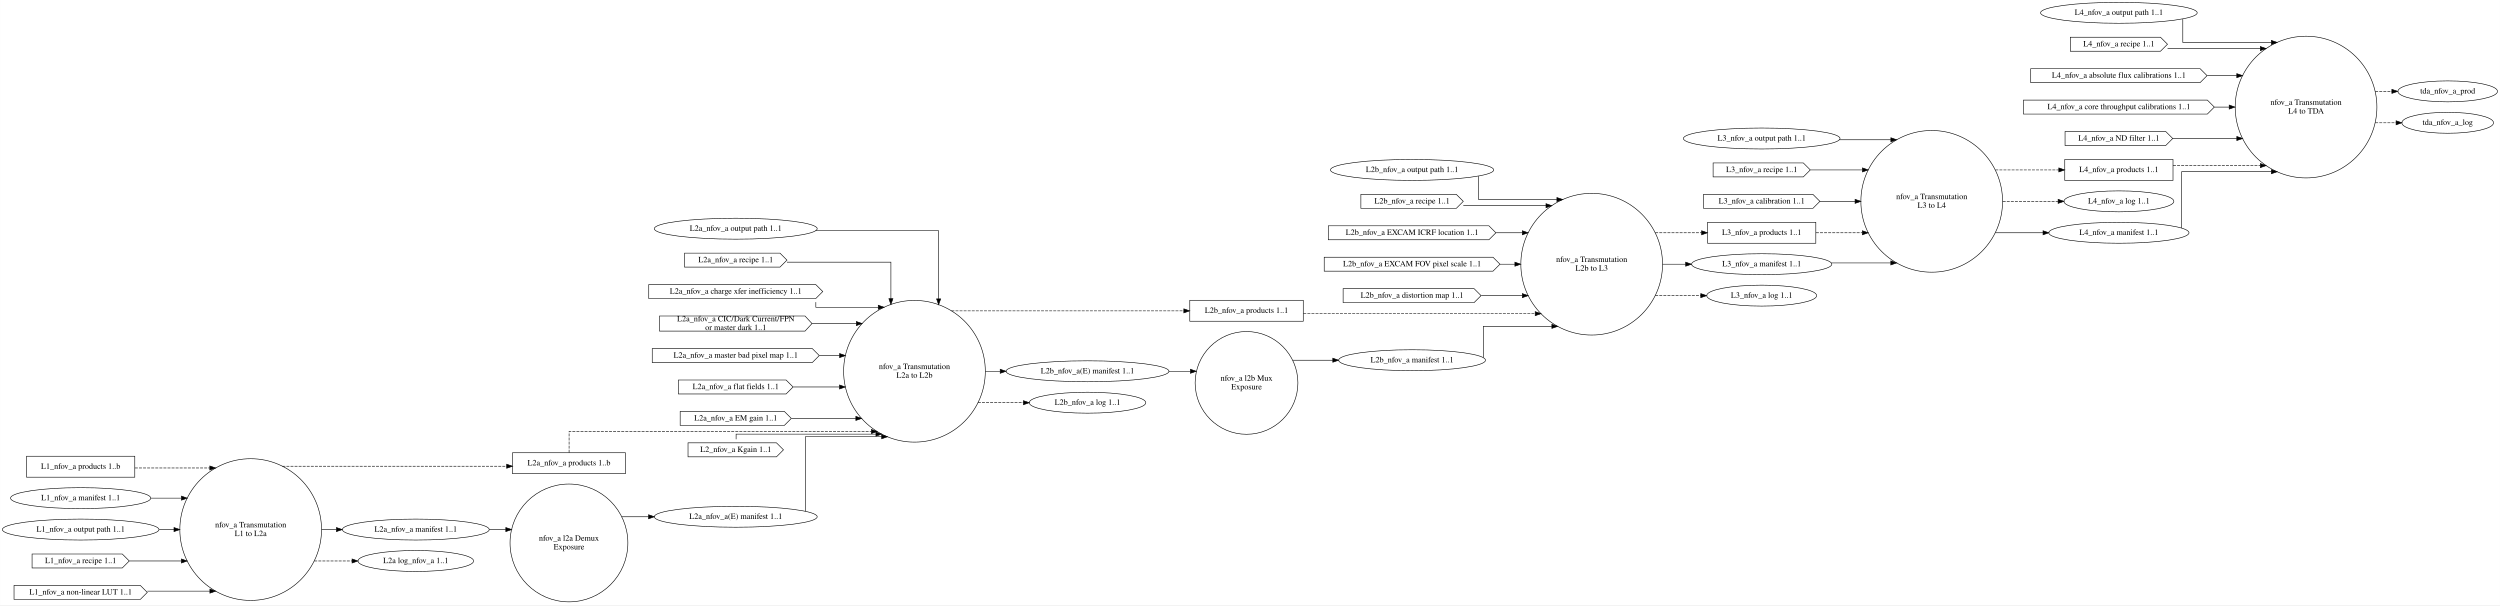
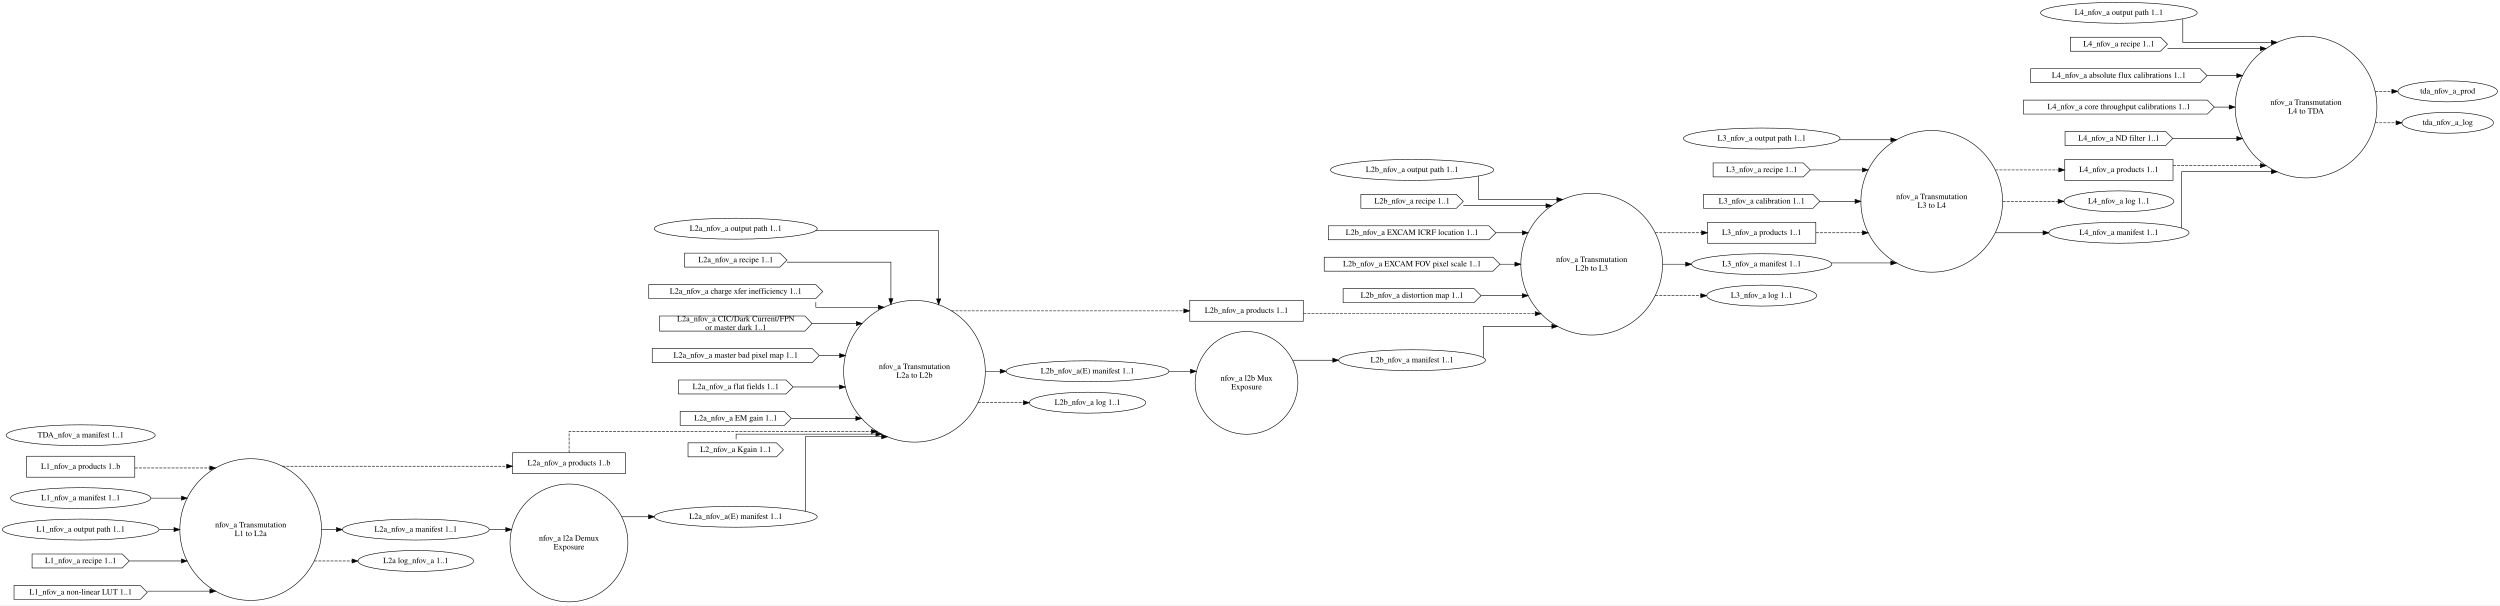
<svg xmlns="http://www.w3.org/2000/svg" width="4296pt" height="1040pt" viewBox="0.00 0.00 4295.85 1040.00">
  <g id="graph0" class="graph" transform="scale(1 1) rotate(0) translate(4 1036)">
    <polygon fill="white" stroke="transparent" points="-4,4 -4,-1036 4291.85,-1036 4291.85,4 -4,4" />
    <g id="node1" class="node">
      <ellipse fill="none" stroke="black" cx="426.7" cy="-126" rx="121.74" ry="121.74" />
      <text text-anchor="middle" x="426.7" y="-129.8" font-family="Times,serif" font-size="14.00">nfov_a Transmutation</text>
      <text text-anchor="middle" x="426.7" y="-114.8" font-family="Times,serif" font-size="14.00">L1 to L2a</text>
    </g>
    <g id="node13" class="node">
      <polygon fill="none" stroke="black" points="1070.61,-258 876.61,-258 876.61,-222 1070.61,-222 1070.61,-258" />
      <text text-anchor="middle" x="973.61" y="-236.3" font-family="Times,serif" font-size="14.00">L2a_nfov_a products 1..b</text>
    </g>
    <g id="edge6" class="edge">
      <path fill="none" stroke="black" stroke-dasharray="5,2" d="M481.14,-234.81C481.14,-234.81 866.59,-234.81 866.59,-234.81" />
      <polygon fill="black" stroke="black" points="866.59,-238.31 876.59,-234.81 866.59,-231.31 866.59,-238.31" />
    </g>
    <g id="node14" class="node">
      <ellipse fill="none" stroke="black" cx="710.41" cy="-126" rx="126.18" ry="18" />
      <text text-anchor="middle" x="710.41" y="-122.3" font-family="Times,serif" font-size="14.00">L2a_nfov_a manifest 1..1</text>
    </g>
    <g id="edge7" class="edge">
      <path fill="none" stroke="black" d="M548.66,-126C548.66,-126 574.03,-126 574.03,-126" />
      <polygon fill="black" stroke="black" points="574.03,-129.5 584.03,-126 574.03,-122.5 574.03,-129.5" />
    </g>
    <g id="node23" class="node">
      <ellipse fill="none" stroke="black" cx="710.41" cy="-72" rx="99.38" ry="18" />
      <text text-anchor="middle" x="710.41" y="-68.3" font-family="Times,serif" font-size="14.00">L2a log_nfov_a 1..1</text>
    </g>
    <g id="edge8" class="edge">
      <path fill="none" stroke="black" stroke-dasharray="5,2" d="M535.98,-72C535.98,-72 600.93,-72 600.93,-72" />
      <polygon fill="black" stroke="black" points="600.93,-75.5 610.93,-72 600.93,-68.5 600.93,-75.5" />
    </g>
    <g id="node2" class="node">
      <ellipse fill="none" stroke="black" cx="973.61" cy="-103" rx="101.23" ry="101.23" />
      <text text-anchor="middle" x="973.61" y="-106.8" font-family="Times,serif" font-size="14.00">nfov_a l2a Demux</text>
      <text text-anchor="middle" x="973.61" y="-91.8" font-family="Times,serif" font-size="14.00">Exposure</text>
    </g>
    <g id="node24" class="node">
      <ellipse fill="none" stroke="black" cx="1260.23" cy="-148" rx="139.98" ry="18" />
      <text text-anchor="middle" x="1260.23" y="-144.3" font-family="Times,serif" font-size="14.00">L2a_nfov_a(E) manifest 1..1</text>
    </g>
    <g id="edge22" class="edge">
      <path fill="none" stroke="black" d="M1064.3,-148C1064.3,-148 1110.39,-148 1110.39,-148" />
      <polygon fill="black" stroke="black" points="1110.39,-151.5 1120.39,-148 1110.39,-144.5 1110.39,-151.5" />
    </g>
    <g id="node3" class="node">
      <ellipse fill="none" stroke="black" cx="1567.35" cy="-398" rx="121.74" ry="121.74" />
      <text text-anchor="middle" x="1567.35" y="-401.8" font-family="Times,serif" font-size="14.00">nfov_a Transmutation</text>
      <text text-anchor="middle" x="1567.35" y="-386.8" font-family="Times,serif" font-size="14.00">L2a to L2b</text>
    </g>
    <g id="node25" class="node">
      <polygon fill="none" stroke="black" points="2235.45,-520 2040.45,-520 2040.45,-484 2235.45,-484 2235.45,-520" />
      <text text-anchor="middle" x="2137.95" y="-498.3" font-family="Times,serif" font-size="14.00">L2b_nfov_a products 1..1</text>
    </g>
    <g id="edge18" class="edge">
      <path fill="none" stroke="black" stroke-dasharray="5,2" d="M1630.87,-501.81C1630.87,-501.81 2030.22,-501.81 2030.22,-501.81" />
      <polygon fill="black" stroke="black" points="2030.22,-505.31 2040.22,-501.81 2030.22,-498.31 2030.22,-505.31" />
    </g>
    <g id="node32" class="node">
      <ellipse fill="none" stroke="black" cx="1864.71" cy="-398" rx="139.98" ry="18" />
      <text text-anchor="middle" x="1864.71" y="-394.3" font-family="Times,serif" font-size="14.00">L2b_nfov_a(E) manifest 1..1</text>
    </g>
    <g id="edge19" class="edge">
      <path fill="none" stroke="black" d="M1689.16,-398C1689.16,-398 1714.67,-398 1714.67,-398" />
      <polygon fill="black" stroke="black" points="1714.67,-401.5 1724.67,-398 1714.67,-394.5 1714.67,-401.5" />
    </g>
    <g id="node33" class="node">
      <ellipse fill="none" stroke="black" cx="1864.71" cy="-344" rx="100.18" ry="18" />
      <text text-anchor="middle" x="1864.71" y="-340.3" font-family="Times,serif" font-size="14.00">L2b_nfov_a log 1..1</text>
    </g>
    <g id="edge20" class="edge">
      <path fill="none" stroke="black" stroke-dasharray="5,2" d="M1676.39,-344C1676.39,-344 1754.57,-344 1754.57,-344" />
      <polygon fill="black" stroke="black" points="1754.57,-347.5 1764.57,-344 1754.57,-340.5 1754.57,-347.5" />
    </g>
    <g id="node4" class="node">
      <ellipse fill="none" stroke="black" cx="2137.95" cy="-378" rx="88.28" ry="88.28" />
      <text text-anchor="middle" x="2137.95" y="-381.8" font-family="Times,serif" font-size="14.00">nfov_a l2b Mux</text>
      <text text-anchor="middle" x="2137.95" y="-366.8" font-family="Times,serif" font-size="14.00">Exposure</text>
    </g>
    <g id="node26" class="node">
      <ellipse fill="none" stroke="black" cx="2422.45" cy="-417" rx="126.18" ry="18" />
      <text text-anchor="middle" x="2422.45" y="-413.3" font-family="Times,serif" font-size="14.00">L2b_nfov_a manifest 1..1</text>
    </g>
    <g id="edge25" class="edge">
      <path fill="none" stroke="black" d="M2217.58,-417C2217.58,-417 2286.2,-417 2286.2,-417" />
      <polygon fill="black" stroke="black" points="2286.2,-420.5 2296.2,-417 2286.2,-413.5 2286.2,-420.5" />
    </g>
    <g id="node5" class="node">
      <ellipse fill="none" stroke="black" cx="2731.07" cy="-582" rx="121.74" ry="121.74" />
      <text text-anchor="middle" x="2731.07" y="-585.8" font-family="Times,serif" font-size="14.00">nfov_a Transmutation</text>
      <text text-anchor="middle" x="2731.07" y="-570.8" font-family="Times,serif" font-size="14.00">L2b to L3</text>
    </g>
    <g id="node34" class="node">
      <polygon fill="none" stroke="black" points="3116.23,-654 2930.23,-654 2930.23,-618 3116.23,-618 3116.23,-654" />
      <text text-anchor="middle" x="3023.23" y="-632.3" font-family="Times,serif" font-size="14.00">L3_nfov_a products 1..1</text>
    </g>
    <g id="edge33" class="edge">
      <path fill="none" stroke="black" stroke-dasharray="5,2" d="M2840.28,-636C2840.28,-636 2919.96,-636 2919.96,-636" />
      <polygon fill="black" stroke="black" points="2919.96,-639.5 2929.96,-636 2919.96,-632.5 2919.96,-639.5" />
    </g>
    <g id="node36" class="node">
      <ellipse fill="none" stroke="black" cx="3023.23" cy="-582" rx="120.48" ry="18" />
      <text text-anchor="middle" x="3023.23" y="-578.3" font-family="Times,serif" font-size="14.00">L3_nfov_a manifest 1..1</text>
    </g>
    <g id="edge34" class="edge">
      <path fill="none" stroke="black" d="M2852.86,-582C2852.86,-582 2892.58,-582 2892.58,-582" />
      <polygon fill="black" stroke="black" points="2892.58,-585.5 2902.58,-582 2892.58,-578.5 2892.58,-585.5" />
    </g>
    <g id="node39" class="node">
      <ellipse fill="none" stroke="black" cx="3023.23" cy="-528" rx="94.48" ry="18" />
      <text text-anchor="middle" x="3023.23" y="-524.3" font-family="Times,serif" font-size="14.00">L3_nfov_a log 1..1</text>
    </g>
    <g id="edge35" class="edge">
      <path fill="none" stroke="black" stroke-dasharray="5,2" d="M2840.28,-528C2840.28,-528 2918.55,-528 2918.55,-528" />
      <polygon fill="black" stroke="black" points="2918.55,-531.5 2928.55,-528 2918.55,-524.5 2918.55,-531.5" />
    </g>
    <g id="node6" class="node">
      <ellipse fill="none" stroke="black" cx="3315.39" cy="-690" rx="121.74" ry="121.74" />
      <text text-anchor="middle" x="3315.39" y="-693.8" font-family="Times,serif" font-size="14.00">nfov_a Transmutation</text>
      <text text-anchor="middle" x="3315.39" y="-678.8" font-family="Times,serif" font-size="14.00">L3 to L4</text>
    </g>
    <g id="node40" class="node">
      <polygon fill="none" stroke="black" points="3730.02,-762 3544.02,-762 3544.02,-726 3730.02,-726 3730.02,-762" />
      <text text-anchor="middle" x="3637.02" y="-740.3" font-family="Times,serif" font-size="14.00">L4_nfov_a products 1..1</text>
    </g>
    <g id="edge41" class="edge">
      <path fill="none" stroke="black" stroke-dasharray="5,2" d="M3424.73,-744C3424.73,-744 3533.8,-744 3533.8,-744" />
      <polygon fill="black" stroke="black" points="3533.8,-747.5 3543.8,-744 3533.8,-740.5 3533.8,-747.5" />
    </g>
    <g id="node42" class="node">
      <ellipse fill="none" stroke="black" cx="3637.02" cy="-690" rx="94.48" ry="18" />
      <text text-anchor="middle" x="3637.02" y="-686.3" font-family="Times,serif" font-size="14.00">L4_nfov_a log 1..1</text>
    </g>
    <g id="edge42" class="edge">
      <path fill="none" stroke="black" stroke-dasharray="5,2" d="M3437.44,-690C3437.44,-690 3532.59,-690 3532.59,-690" />
      <polygon fill="black" stroke="black" points="3532.59,-693.5 3542.59,-690 3532.59,-686.5 3532.59,-693.5" />
    </g>
    <g id="node43" class="node">
      <ellipse fill="none" stroke="black" cx="3637.02" cy="-636" rx="120.48" ry="18" />
      <text text-anchor="middle" x="3637.02" y="-632.3" font-family="Times,serif" font-size="14.00">L4_nfov_a manifest 1..1</text>
    </g>
    <g id="edge43" class="edge">
      <path fill="none" stroke="black" d="M3424.73,-636C3424.73,-636 3506.68,-636 3506.68,-636" />
      <polygon fill="black" stroke="black" points="3506.68,-639.5 3516.68,-636 3506.68,-632.5 3506.68,-639.5" />
    </g>
    <g id="node7" class="node">
      <ellipse fill="none" stroke="black" cx="3958.64" cy="-852" rx="121.74" ry="121.74" />
      <text text-anchor="middle" x="3958.64" y="-855.8" font-family="Times,serif" font-size="14.00">nfov_a Transmutation</text>
      <text text-anchor="middle" x="3958.64" y="-840.8" font-family="Times,serif" font-size="14.00">L4 to TDA</text>
    </g>
-     <g id="node48" class="node">
+     <g id="node49" class="node">
      <ellipse fill="none" stroke="black" cx="4202.05" cy="-879" rx="85.59" ry="18" />
      <text text-anchor="middle" x="4202.05" y="-875.3" font-family="Times,serif" font-size="14.00">tda_nfov_a_prod</text>
    </g>
    <g id="edge51" class="edge">
      <path fill="none" stroke="black" stroke-dasharray="5,2" d="M4077.49,-879C4077.49,-879 4106.13,-879 4106.13,-879" />
      <polygon fill="black" stroke="black" points="4106.13,-882.5 4116.13,-879 4106.13,-875.5 4106.13,-882.5" />
    </g>
-     <g id="node49" class="node">
+     <g id="node50" class="node">
      <ellipse fill="none" stroke="black" cx="4202.05" cy="-825" rx="78.79" ry="18" />
      <text text-anchor="middle" x="4202.05" y="-821.3" font-family="Times,serif" font-size="14.00">tda_nfov_a_log</text>
    </g>
    <g id="edge52" class="edge">
      <path fill="none" stroke="black" stroke-dasharray="5,2" d="M4077.49,-825C4077.49,-825 4113.37,-825 4113.37,-825" />
      <polygon fill="black" stroke="black" points="4113.37,-828.5 4123.37,-825 4113.37,-821.5 4113.37,-828.5" />
    </g>
    <g id="node8" class="node">
      <polygon fill="none" stroke="black" points="227.54,-252 41.54,-252 41.54,-216 227.54,-216 227.54,-252" />
      <text text-anchor="middle" x="134.54" y="-230.3" font-family="Times,serif" font-size="14.00">L1_nfov_a products 1..b</text>
    </g>
    <g id="edge1" class="edge">
      <path fill="none" stroke="black" stroke-dasharray="5,2" d="M227.78,-231.81C227.78,-231.81 356.49,-231.81 356.49,-231.81" />
      <polygon fill="black" stroke="black" points="356.49,-235.31 366.49,-231.81 356.49,-228.31 356.49,-235.31" />
    </g>
    <g id="node9" class="node">
      <ellipse fill="none" stroke="black" cx="134.54" cy="-180" rx="120.48" ry="18" />
      <text text-anchor="middle" x="134.54" y="-176.3" font-family="Times,serif" font-size="14.00">L1_nfov_a manifest 1..1</text>
    </g>
    <g id="edge2" class="edge">
      <path fill="none" stroke="black" d="M255.06,-180C255.06,-180 307.69,-180 307.69,-180" />
      <polygon fill="black" stroke="black" points="307.69,-183.5 317.69,-180 307.69,-176.5 307.69,-183.5" />
    </g>
    <g id="node10" class="node">
      <ellipse fill="none" stroke="black" cx="134.54" cy="-126" rx="134.58" ry="18" />
      <text text-anchor="middle" x="134.54" y="-122.3" font-family="Times,serif" font-size="14.00">L1_nfov_a output path 1..1</text>
    </g>
    <g id="edge3" class="edge">
      <path fill="none" stroke="black" d="M269.5,-126C269.5,-126 294.92,-126 294.92,-126" />
      <polygon fill="black" stroke="black" points="294.92,-129.5 304.92,-126 294.92,-122.5 294.92,-129.5" />
    </g>
    <g id="node11" class="node">
      <polygon fill="none" stroke="black" points="206.04,-84 51.04,-84 51.04,-60 206.04,-60 218.04,-72 206.04,-84" />
      <text text-anchor="middle" x="134.54" y="-68.3" font-family="Times,serif" font-size="14.00">L1_nfov_a recipe 1..1</text>
    </g>
    <g id="edge4" class="edge">
      <path fill="none" stroke="black" d="M218.26,-72C218.26,-72 307.6,-72 307.6,-72" />
      <polygon fill="black" stroke="black" points="307.6,-75.5 317.6,-72 307.6,-68.5 307.6,-75.5" />
    </g>
    <g id="node12" class="node">
      <polygon fill="none" stroke="black" points="237.04,-30 20.04,-30 20.04,-6 237.04,-6 249.04,-18 237.04,-30" />
      <text text-anchor="middle" x="134.54" y="-14.3" font-family="Times,serif" font-size="14.00">L1_nfov_a non-linear LUT 1..1</text>
    </g>
    <g id="edge5" class="edge">
      <path fill="none" stroke="black" d="M249.17,-20.19C249.17,-20.19 356.62,-20.19 356.62,-20.19" />
      <polygon fill="black" stroke="black" points="356.62,-23.69 366.62,-20.19 356.62,-16.69 356.62,-23.69" />
    </g>
    <g id="edge9" class="edge">
      <path fill="none" stroke="black" stroke-dasharray="5,2" d="M973.85,-258.15C973.85,-274 973.85,-294.5 973.85,-294.5 973.85,-294.5 1493.27,-294.5 1493.27,-294.5" />
      <polygon fill="black" stroke="black" points="1493.27,-298 1503.27,-294.5 1493.27,-291 1493.27,-298" />
    </g>
    <g id="edge21" class="edge">
      <path fill="none" stroke="black" d="M836.62,-126C836.62,-126 865.11,-126 865.11,-126" />
      <polygon fill="black" stroke="black" points="865.11,-129.5 875.11,-126 865.11,-122.5 865.11,-129.5" />
    </g>
    <g id="node15" class="node">
      <ellipse fill="none" stroke="black" cx="1260.23" cy="-643" rx="139.98" ry="18" />
      <text text-anchor="middle" x="1260.23" y="-639.3" font-family="Times,serif" font-size="14.00">L2a_nfov_a output path 1..1</text>
    </g>
    <g id="edge11" class="edge">
      <path fill="none" stroke="black" d="M1397.51,-639.5C1495.07,-639.5 1608.85,-639.5 1608.85,-639.5 1608.85,-639.5 1608.85,-522.38 1608.85,-522.38" />
      <polygon fill="black" stroke="black" points="1612.35,-522.38 1608.85,-512.38 1605.35,-522.38 1612.35,-522.38" />
    </g>
    <g id="node16" class="node">
      <polygon fill="none" stroke="black" points="1336.23,-601 1172.23,-601 1172.23,-577 1336.23,-577 1348.23,-589 1336.23,-601" />
      <text text-anchor="middle" x="1260.23" y="-585.3" font-family="Times,serif" font-size="14.00">L2a_nfov_a recipe 1..1</text>
    </g>
    <g id="edge12" class="edge">
      <path fill="none" stroke="black" d="M1348.27,-585.5C1425.93,-585.5 1526.85,-585.5 1526.85,-585.5 1526.85,-585.5 1526.85,-522.74 1526.85,-522.74" />
      <polygon fill="black" stroke="black" points="1530.35,-522.74 1526.85,-512.74 1523.35,-522.74 1530.35,-522.74" />
    </g>
    <g id="node17" class="node">
      <polygon fill="none" stroke="black" points="1397.73,-547 1110.73,-547 1110.73,-523 1397.73,-523 1409.73,-535 1397.73,-547" />
      <text text-anchor="middle" x="1260.23" y="-531.3" font-family="Times,serif" font-size="14.00">L2a_nfov_a charge xfer inefficiency 1..1</text>
    </g>
    <g id="edge13" class="edge">
      <path fill="none" stroke="black" d="M1397.85,-516.84C1397.85,-511.96 1397.85,-508 1397.85,-508 1397.85,-508 1505.11,-508 1505.11,-508" />
      <polygon fill="black" stroke="black" points="1505.11,-511.5 1515.11,-508 1505.11,-504.5 1505.11,-511.5" />
    </g>
    <g id="node18" class="node">
      <polygon fill="none" stroke="black" points="1379.23,-493 1129.23,-493 1129.23,-467 1379.23,-467 1391.23,-480 1379.23,-493" />
      <text text-anchor="middle" x="1260.23" y="-483.8" font-family="Times,serif" font-size="14.00">L2a_nfov_a CIC/Dark Current/FPN</text>
      <text text-anchor="middle" x="1260.23" y="-468.8" font-family="Times,serif" font-size="14.00"> or master dark 1..1</text>
    </g>
    <g id="edge14" class="edge">
      <path fill="none" stroke="black" d="M1391.37,-480C1391.37,-480 1467.44,-480 1467.44,-480" />
      <polygon fill="black" stroke="black" points="1467.44,-483.5 1477.44,-480 1467.44,-476.5 1467.44,-483.5" />
    </g>
    <g id="node19" class="node">
      <polygon fill="none" stroke="black" points="1391.73,-437 1116.73,-437 1116.73,-413 1391.73,-413 1403.73,-425 1391.73,-437" />
      <text text-anchor="middle" x="1260.23" y="-421.3" font-family="Times,serif" font-size="14.00">L2a_nfov_a master bad pixel map 1..1</text>
    </g>
    <g id="edge15" class="edge">
      <path fill="none" stroke="black" d="M1403.9,-425C1403.9,-425 1438.67,-425 1438.67,-425" />
      <polygon fill="black" stroke="black" points="1438.67,-428.5 1448.67,-425 1438.67,-421.5 1438.67,-428.5" />
    </g>
    <g id="node20" class="node">
      <polygon fill="none" stroke="black" points="1346.73,-383 1161.73,-383 1161.73,-359 1346.73,-359 1358.73,-371 1346.73,-383" />
      <text text-anchor="middle" x="1260.23" y="-367.3" font-family="Times,serif" font-size="14.00">L2a_nfov_a flat fields 1..1</text>
    </g>
    <g id="edge16" class="edge">
      <path fill="none" stroke="black" d="M1359.1,-371C1359.1,-371 1438.55,-371 1438.55,-371" />
      <polygon fill="black" stroke="black" points="1438.55,-374.5 1448.55,-371 1438.55,-367.5 1438.55,-374.5" />
    </g>
    <g id="node21" class="node">
      <polygon fill="none" stroke="black" points="1343.73,-329 1164.73,-329 1164.73,-305 1343.73,-305 1355.73,-317 1343.73,-329" />
      <text text-anchor="middle" x="1260.23" y="-313.3" font-family="Times,serif" font-size="14.00">L2a_nfov_a EM gain 1..1</text>
    </g>
    <g id="edge17" class="edge">
      <path fill="none" stroke="black" d="M1356.14,-317C1356.14,-317 1466.62,-317 1466.62,-317" />
      <polygon fill="black" stroke="black" points="1466.62,-320.5 1476.62,-317 1466.62,-313.5 1466.62,-320.5" />
    </g>
    <g id="node22" class="node">
      <polygon fill="none" stroke="black" points="1330.23,-275 1178.23,-275 1178.23,-251 1330.23,-251 1342.23,-263 1330.23,-275" />
      <text text-anchor="middle" x="1260.23" y="-259.3" font-family="Times,serif" font-size="14.00">L2_nfov_a Kgain 1..1</text>
    </g>
    <g id="edge10" class="edge">
      <path fill="none" stroke="black" d="M1260.85,-281.16C1260.85,-286.04 1260.85,-290 1260.85,-290 1260.85,-290 1501.14,-290 1501.14,-290" />
      <polygon fill="black" stroke="black" points="1501.14,-293.5 1511.14,-290 1501.14,-286.5 1501.14,-293.5" />
    </g>
    <g id="edge23" class="edge">
      <path fill="none" stroke="black" d="M1379.85,-157.45C1379.85,-188.52 1379.85,-285.5 1379.85,-285.5 1379.85,-285.5 1511,-285.5 1511,-285.5" />
      <polygon fill="black" stroke="black" points="1511,-289 1521,-285.5 1511,-282 1511,-289" />
    </g>
    <g id="edge26" class="edge">
      <path fill="none" stroke="black" stroke-dasharray="5,2" d="M2235.56,-497C2235.56,-497 2634,-497 2634,-497" />
      <polygon fill="black" stroke="black" points="2634,-500.5 2644,-497 2634,-493.5 2634,-500.5" />
    </g>
    <g id="edge27" class="edge">
      <path fill="none" stroke="black" d="M2544.85,-421.57C2544.85,-435.29 2544.85,-475.19 2544.85,-475.19 2544.85,-475.19 2662.66,-475.19 2662.66,-475.19" />
      <polygon fill="black" stroke="black" points="2662.66,-478.69 2672.66,-475.19 2662.66,-471.69 2662.66,-478.69" />
    </g>
    <g id="node27" class="node">
      <ellipse fill="none" stroke="black" cx="2422.45" cy="-744" rx="140.28" ry="18" />
      <text text-anchor="middle" x="2422.45" y="-740.3" font-family="Times,serif" font-size="14.00">L2b_nfov_a output path 1..1</text>
    </g>
    <g id="edge28" class="edge">
      <path fill="none" stroke="black" d="M2536.85,-733.2C2536.85,-718.25 2536.85,-693.08 2536.85,-693.08 2536.85,-693.08 2671.31,-693.08 2671.31,-693.08" />
      <polygon fill="black" stroke="black" points="2671.31,-696.58 2681.31,-693.08 2671.31,-689.58 2671.31,-696.58" />
    </g>
    <g id="node28" class="node">
      <polygon fill="none" stroke="black" points="2498.45,-702 2334.45,-702 2334.45,-678 2498.45,-678 2510.45,-690 2498.45,-702" />
      <text text-anchor="middle" x="2422.45" y="-686.3" font-family="Times,serif" font-size="14.00">L2b_nfov_a recipe 1..1</text>
    </g>
    <g id="edge29" class="edge">
      <path fill="none" stroke="black" d="M2510.48,-682.54C2510.48,-682.54 2652.55,-682.54 2652.55,-682.54" />
      <polygon fill="black" stroke="black" points="2652.55,-686.04 2662.55,-682.54 2652.55,-679.04 2652.55,-686.04" />
    </g>
    <g id="node29" class="node">
      <polygon fill="none" stroke="black" points="2554.45,-648 2278.45,-648 2278.45,-624 2554.45,-624 2566.45,-636 2554.45,-648" />
      <text text-anchor="middle" x="2422.45" y="-632.3" font-family="Times,serif" font-size="14.00">L2b_nfov_a EXCAM ICRF location 1..1</text>
    </g>
    <g id="edge30" class="edge">
      <path fill="none" stroke="black" d="M2566.82,-636C2566.82,-636 2611.86,-636 2611.86,-636" />
      <polygon fill="black" stroke="black" points="2611.86,-639.5 2621.86,-636 2611.86,-632.5 2611.86,-639.5" />
    </g>
    <g id="node30" class="node">
      <polygon fill="none" stroke="black" points="2561.45,-594 2271.45,-594 2271.45,-570 2561.45,-570 2573.45,-582 2561.45,-594" />
      <text text-anchor="middle" x="2422.45" y="-578.3" font-family="Times,serif" font-size="14.00">L2b_nfov_a EXCAM FOV pixel scale 1..1</text>
    </g>
    <g id="edge31" class="edge">
      <path fill="none" stroke="black" d="M2573.6,-582C2573.6,-582 2599.13,-582 2599.13,-582" />
      <polygon fill="black" stroke="black" points="2599.13,-585.5 2609.13,-582 2599.13,-578.5 2599.13,-585.5" />
    </g>
    <g id="node31" class="node">
      <polygon fill="none" stroke="black" points="2528.95,-540 2303.95,-540 2303.95,-516 2528.95,-516 2540.95,-528 2528.95,-540" />
      <text text-anchor="middle" x="2422.45" y="-524.3" font-family="Times,serif" font-size="14.00">L2b_nfov_a distortion map 1..1</text>
    </g>
    <g id="edge32" class="edge">
      <path fill="none" stroke="black" d="M2541.33,-528C2541.33,-528 2611.86,-528 2611.86,-528" />
      <polygon fill="black" stroke="black" points="2611.86,-531.5 2621.86,-528 2611.86,-524.5 2611.86,-531.5" />
    </g>
    <g id="edge24" class="edge">
      <path fill="none" stroke="black" d="M2004.53,-398C2004.53,-398 2041.53,-398 2041.53,-398" />
      <polygon fill="black" stroke="black" points="2041.53,-401.5 2051.53,-398 2041.53,-394.5 2041.53,-401.5" />
    </g>
    <g id="edge36" class="edge">
      <path fill="none" stroke="black" stroke-dasharray="5,2" d="M3116.48,-636C3116.48,-636 3196.22,-636 3196.22,-636" />
      <polygon fill="black" stroke="black" points="3196.22,-639.5 3206.22,-636 3196.22,-632.5 3196.22,-639.5" />
    </g>
    <g id="node35" class="node">
      <ellipse fill="none" stroke="black" cx="3023.23" cy="-798" rx="134.58" ry="18" />
      <text text-anchor="middle" x="3023.23" y="-794.3" font-family="Times,serif" font-size="14.00">L3_nfov_a output path 1..1</text>
    </g>
    <g id="edge38" class="edge">
      <path fill="none" stroke="black" d="M3156.92,-795.81C3156.92,-795.81 3245.2,-795.81 3245.2,-795.81" />
      <polygon fill="black" stroke="black" points="3245.2,-799.31 3255.2,-795.81 3245.2,-792.31 3245.2,-799.31" />
    </g>
    <g id="edge37" class="edge">
      <path fill="none" stroke="black" d="M3142.91,-584.19C3142.91,-584.19 3245.1,-584.19 3245.1,-584.19" />
      <polygon fill="black" stroke="black" points="3245.1,-587.69 3255.1,-584.19 3245.1,-580.69 3245.1,-587.69" />
    </g>
    <g id="node37" class="node">
      <polygon fill="none" stroke="black" points="3094.73,-756 2939.73,-756 2939.73,-732 3094.73,-732 3106.73,-744 3094.73,-756" />
      <text text-anchor="middle" x="3023.23" y="-740.3" font-family="Times,serif" font-size="14.00">L3_nfov_a recipe 1..1</text>
    </g>
    <g id="edge39" class="edge">
      <path fill="none" stroke="black" d="M3106.96,-744C3106.96,-744 3196.3,-744 3196.3,-744" />
      <polygon fill="black" stroke="black" points="3196.3,-747.5 3206.3,-744 3196.3,-740.5 3196.3,-747.5" />
    </g>
    <g id="node38" class="node">
      <polygon fill="none" stroke="black" points="3111.23,-702 2923.23,-702 2923.23,-678 3111.23,-678 3123.23,-690 3111.23,-702" />
      <text text-anchor="middle" x="3023.23" y="-686.3" font-family="Times,serif" font-size="14.00">L3_nfov_a calibration 1..1</text>
    </g>
    <g id="edge40" class="edge">
      <path fill="none" stroke="black" d="M3123.37,-690C3123.37,-690 3183.68,-690 3183.68,-690" />
      <polygon fill="black" stroke="black" points="3183.68,-693.5 3193.68,-690 3183.68,-686.5 3183.68,-693.5" />
    </g>
    <g id="edge44" class="edge">
      <path fill="none" stroke="black" stroke-dasharray="5,2" d="M3730.04,-751.46C3730.04,-751.46 3880.09,-751.46 3880.09,-751.46" />
      <polygon fill="black" stroke="black" points="3880.09,-754.96 3890.09,-751.46 3880.09,-747.96 3880.09,-754.96" />
    </g>
    <g id="node41" class="node">
      <ellipse fill="none" stroke="black" cx="3637.02" cy="-1014" rx="134.58" ry="18" />
      <text text-anchor="middle" x="3637.02" y="-1010.3" font-family="Times,serif" font-size="14.00">L4_nfov_a output path 1..1</text>
    </g>
    <g id="edge46" class="edge">
      <path fill="none" stroke="black" d="M3746.85,-1003.2C3746.85,-988.25 3746.85,-963.08 3746.85,-963.08 3746.85,-963.08 3898.98,-963.08 3898.98,-963.08" />
      <polygon fill="black" stroke="black" points="3898.98,-966.58 3908.98,-963.08 3898.98,-959.58 3898.98,-966.58" />
    </g>
    <g id="edge45" class="edge">
      <path fill="none" stroke="black" d="M3744.85,-644.23C3744.85,-668.97 3744.85,-740.92 3744.85,-740.92 3744.85,-740.92 3899.05,-740.92 3899.05,-740.92" />
      <polygon fill="black" stroke="black" points="3899.05,-744.42 3909.05,-740.92 3899.05,-737.42 3899.05,-744.42" />
    </g>
    <g id="node44" class="node">
      <polygon fill="none" stroke="black" points="3708.52,-972 3553.52,-972 3553.52,-948 3708.52,-948 3720.52,-960 3708.52,-972" />
      <text text-anchor="middle" x="3637.02" y="-956.3" font-family="Times,serif" font-size="14.00">L4_nfov_a recipe 1..1</text>
    </g>
    <g id="edge47" class="edge">
      <path fill="none" stroke="black" d="M3720.68,-952.54C3720.68,-952.54 3880.02,-952.54 3880.02,-952.54" />
      <polygon fill="black" stroke="black" points="3880.02,-956.04 3890.02,-952.54 3880.02,-949.04 3880.02,-956.04" />
    </g>
    <g id="node45" class="node">
      <polygon fill="none" stroke="black" points="3776.52,-918 3485.52,-918 3485.52,-894 3776.52,-894 3788.52,-906 3776.52,-918" />
      <text text-anchor="middle" x="3637.02" y="-902.3" font-family="Times,serif" font-size="14.00">L4_nfov_a absolute flux calibrations 1..1</text>
    </g>
    <g id="edge48" class="edge">
      <path fill="none" stroke="black" d="M3788.88,-906C3788.88,-906 3839.61,-906 3839.61,-906" />
      <polygon fill="black" stroke="black" points="3839.61,-909.5 3849.61,-906 3839.61,-902.5 3839.61,-909.5" />
    </g>
    <g id="node46" class="node">
      <polygon fill="none" stroke="black" points="3789.02,-864 3473.02,-864 3473.02,-840 3789.02,-840 3801.02,-852 3789.02,-864" />
      <text text-anchor="middle" x="3637.02" y="-848.3" font-family="Times,serif" font-size="14.00">L4_nfov_a core throughput calibrations 1..1</text>
    </g>
    <g id="edge49" class="edge">
      <path fill="none" stroke="black" d="M3801.13,-852C3801.13,-852 3826.56,-852 3826.56,-852" />
      <polygon fill="black" stroke="black" points="3826.56,-855.5 3836.56,-852 3826.56,-848.5 3826.56,-855.5" />
    </g>
    <g id="node47" class="node">
      <polygon fill="none" stroke="black" points="3717.52,-810 3544.52,-810 3544.52,-786 3717.52,-786 3729.52,-798 3717.52,-810" />
      <text text-anchor="middle" x="3637.02" y="-794.3" font-family="Times,serif" font-size="14.00">L4_nfov_a ND filter 1..1</text>
    </g>
    <g id="edge50" class="edge">
      <path fill="none" stroke="black" d="M3729.61,-798C3729.61,-798 3839.66,-798 3839.66,-798" />
      <polygon fill="black" stroke="black" points="3839.66,-801.5 3849.66,-798 3839.66,-794.5 3839.66,-801.5" />
    </g>
+     <g id="node48" class="node">
+       <ellipse fill="none" stroke="black" cx="134.54" cy="-288" rx="128.08" ry="18" />
+       <text text-anchor="middle" x="134.54" y="-284.3" font-family="Times,serif" font-size="14.00">TDA_nfov_a manifest 1..1</text>
+     </g>
  </g>
</svg>
